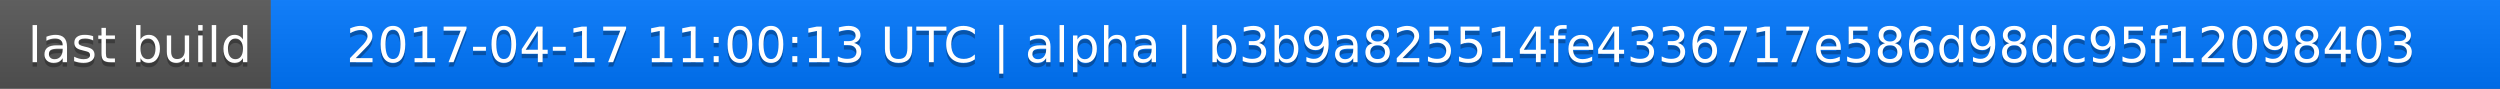
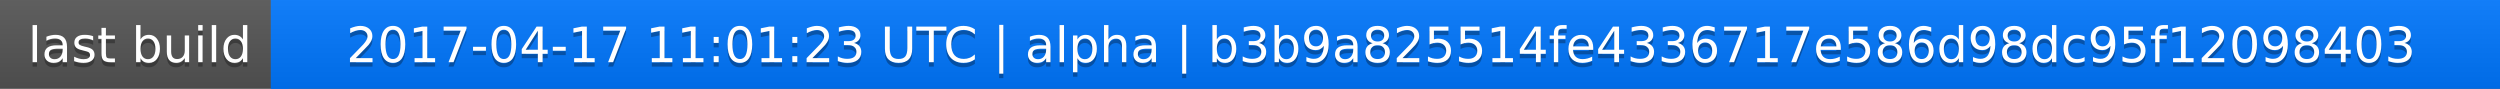
<svg xmlns="http://www.w3.org/2000/svg" width="563" height="20">
  <linearGradient id="a" x2="0" y2="100%">
    <stop offset="0" stop-color="#bbb" stop-opacity=".1" />
    <stop offset="1" stop-opacity=".1" />
  </linearGradient>
  <rect rx="0" width="563" height="20" fill="#555" />
  <rect rx="0" x="61" width="502" height="20" fill="#07f" />
  <path fill="#07f" d="M61 0h4v20h-4z" />
  <rect rx="0" width="563" height="20" fill="url(#a)" />
  <g fill="#fff" text-anchor="middle" font-family="DejaVu Sans,Verdana,Geneva,sans-serif" font-size="11">
    <text x="31.5" y="15" fill="#010101" fill-opacity=".3">last build</text>
    <text x="31.5" y="14">last build</text>
-     <text x="311" y="15" fill="#010101" fill-opacity=".3">2017-04-17 11:00:13 UTC | alpha | b3b9a825514fe4336717e586d98dc95f12098403</text>
-     <text x="311" y="14">2017-04-17 11:00:13 UTC | alpha | b3b9a825514fe4336717e586d98dc95f12098403</text>
+     <text x="311" y="15" fill="#010101" fill-opacity=".3">2017-04-17 11:01:23 UTC | alpha | b3b9a825514fe4336717e586d98dc95f12098403</text>
+     <text x="311" y="14">2017-04-17 11:01:23 UTC | alpha | b3b9a825514fe4336717e586d98dc95f12098403</text>
  </g>
</svg>
